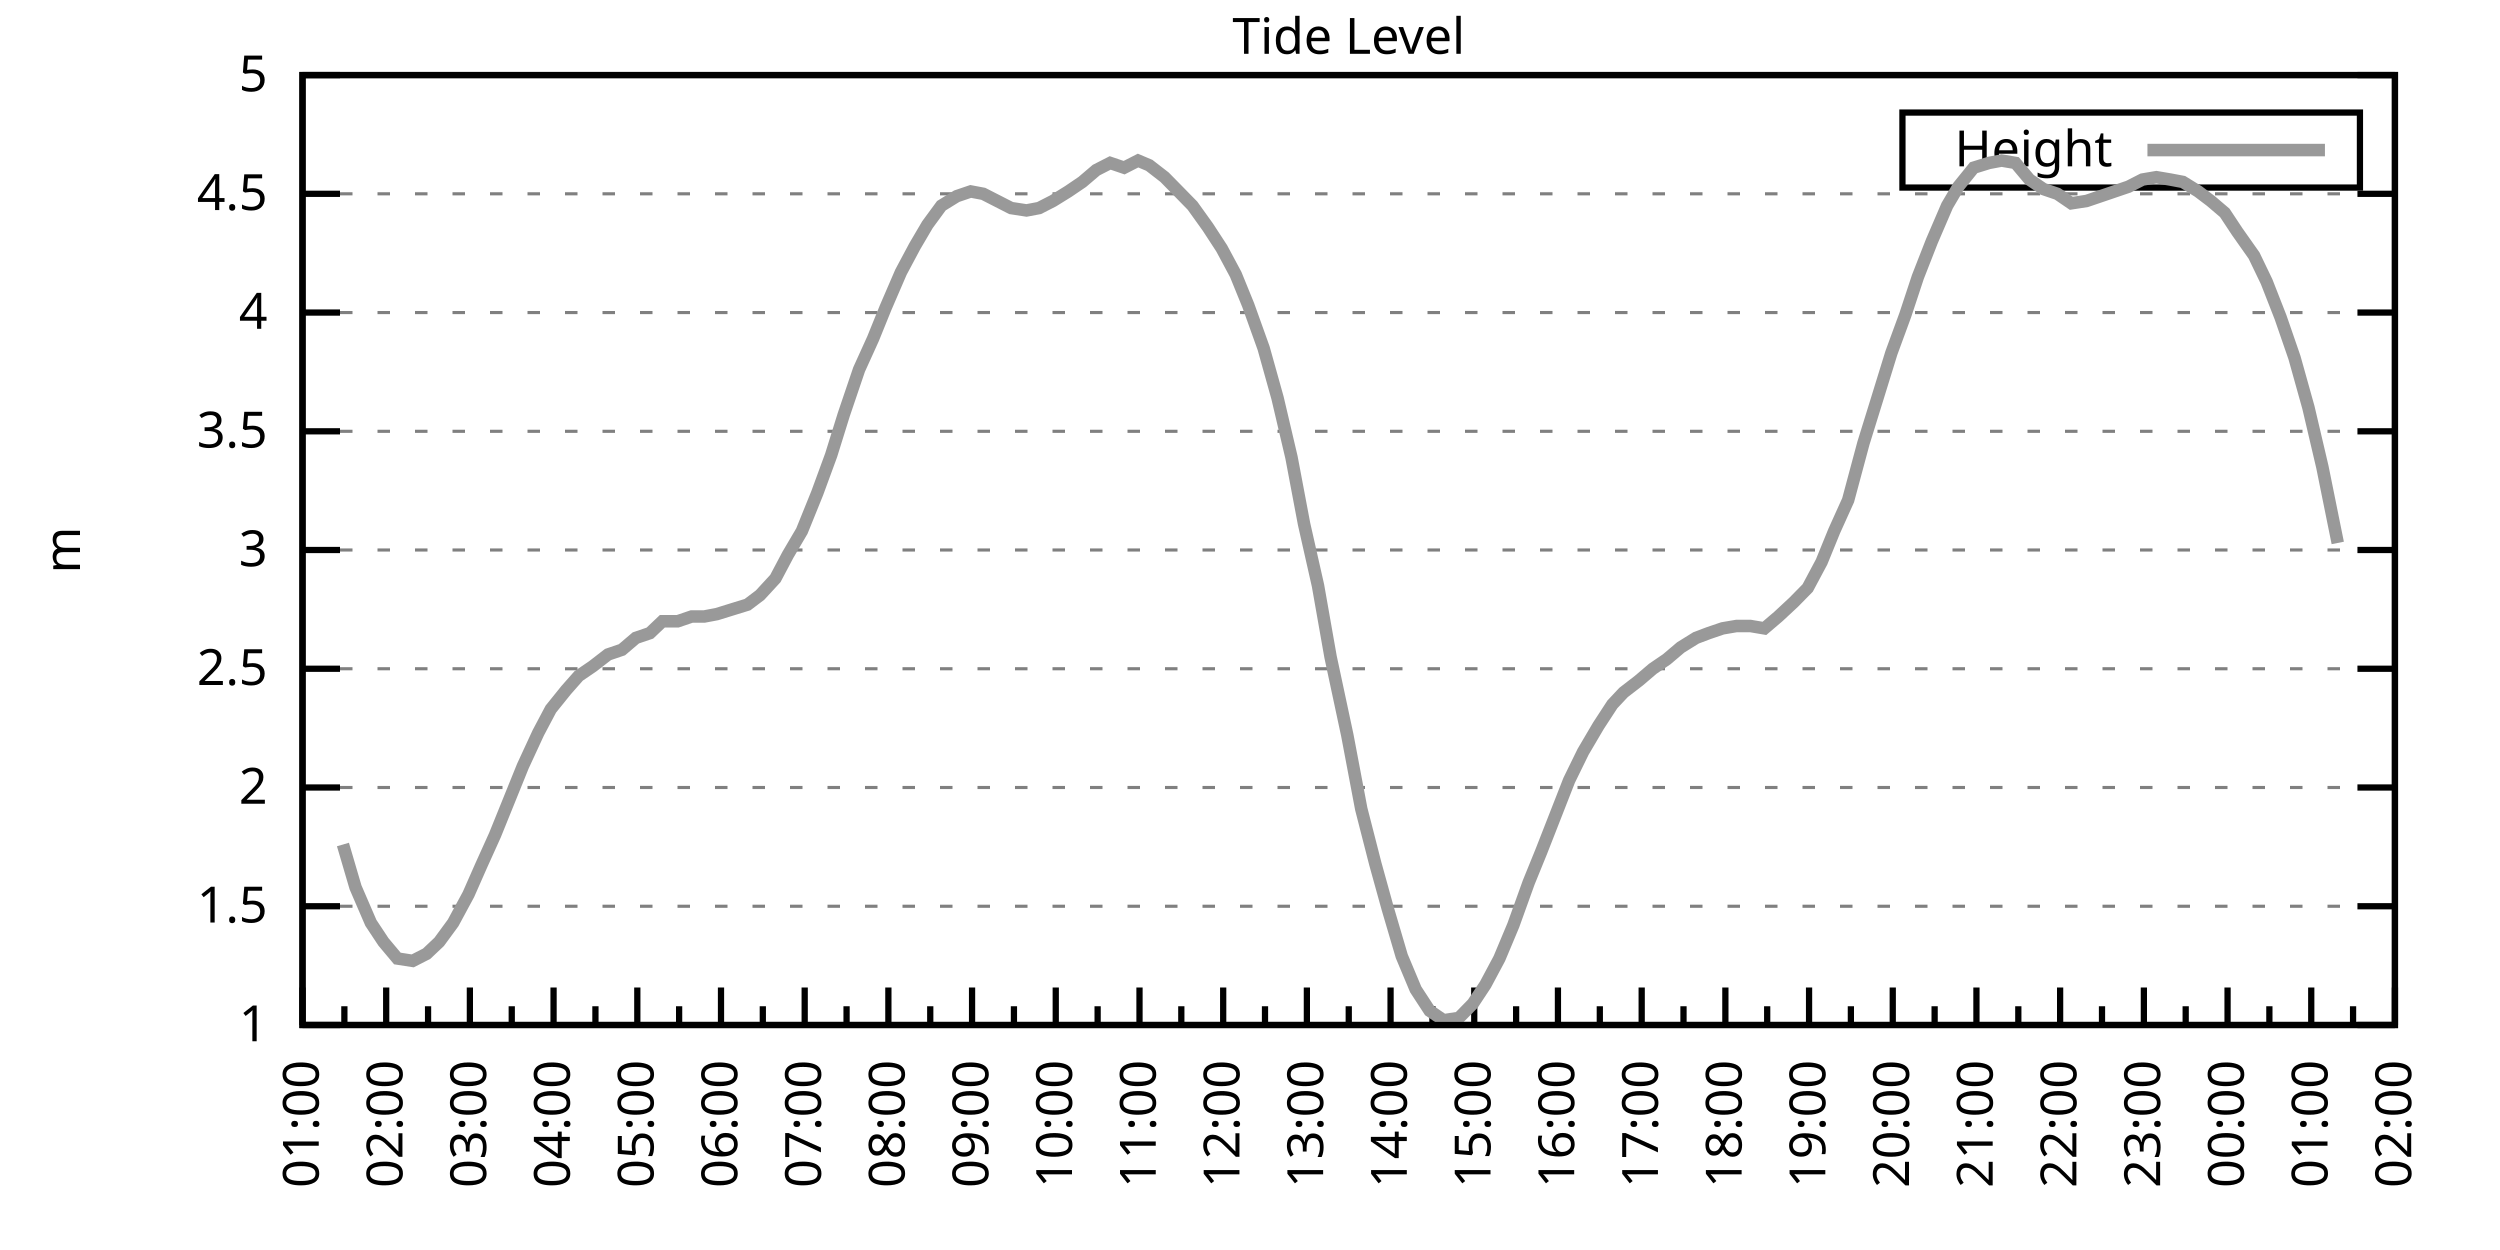
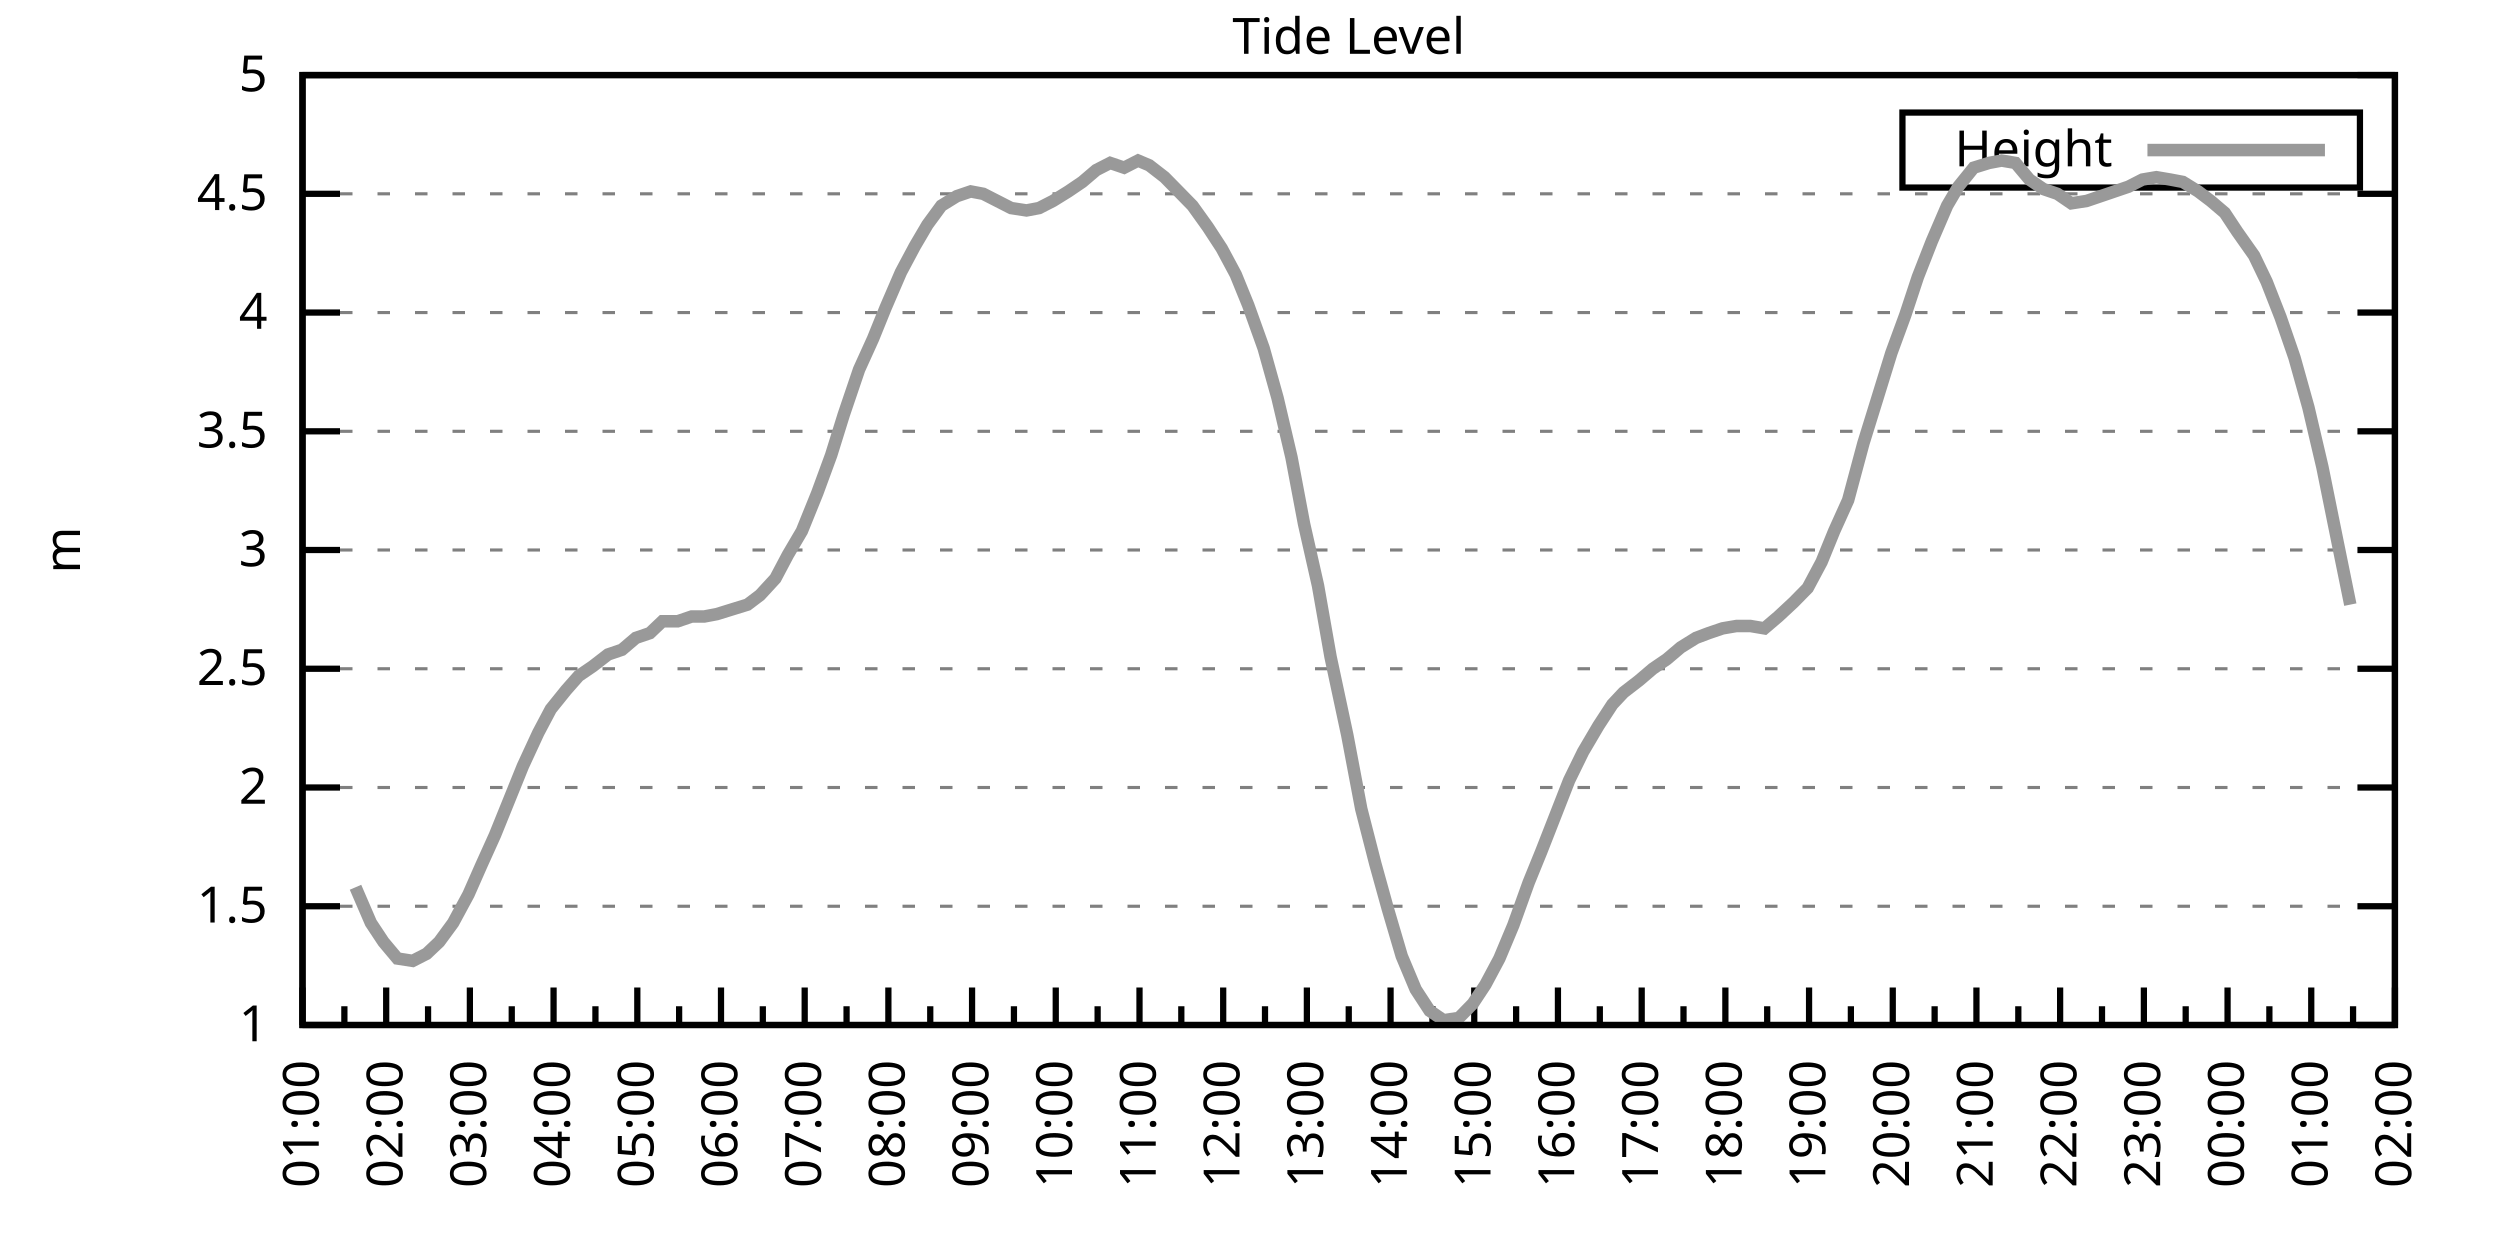
<svg xmlns="http://www.w3.org/2000/svg" xmlns:xlink="http://www.w3.org/1999/xlink" width="400" height="200" viewBox="0 0 400 200">
  <g id="gnuplot_canvas">
    <rect x="0" y="0" width="400" height="200" fill="none" />
    <defs>
      <circle id="gpDot" r="0.5" stroke-width="0.5" stroke="currentColor" />
      <path id="gpPt0" stroke-width="0.333" stroke="currentColor" d="M-1,0 h2 M0,-1 v2" />
      <path id="gpPt1" stroke-width="0.333" stroke="currentColor" d="M-1,-1 L1,1 M1,-1 L-1,1" />
      <path id="gpPt2" stroke-width="0.333" stroke="currentColor" d="M-1,0 L1,0 M0,-1 L0,1 M-1,-1 L1,1 M-1,1 L1,-1" />
      <rect id="gpPt3" stroke-width="0.333" stroke="currentColor" x="-1" y="-1" width="2" height="2" />
      <rect id="gpPt4" stroke-width="0.333" stroke="currentColor" fill="currentColor" x="-1" y="-1" width="2" height="2" />
      <circle id="gpPt5" stroke-width="0.333" stroke="currentColor" cx="0" cy="0" r="1" />
      <use xlink:href="#gpPt5" id="gpPt6" fill="currentColor" stroke="none" />
      <path id="gpPt7" stroke-width="0.333" stroke="currentColor" d="M0,-1.33 L-1.33,0.67 L1.33,0.67 z" />
      <use xlink:href="#gpPt7" id="gpPt8" fill="currentColor" stroke="none" />
      <use xlink:href="#gpPt7" id="gpPt9" stroke="currentColor" transform="rotate(180)" />
      <use xlink:href="#gpPt9" id="gpPt10" fill="currentColor" stroke="none" />
      <use xlink:href="#gpPt3" id="gpPt11" stroke="currentColor" transform="rotate(45)" />
      <use xlink:href="#gpPt11" id="gpPt12" fill="currentColor" stroke="none" />
      <path id="gpPt13" stroke-width="0.333" stroke="currentColor" d="M0,1.330 L1.265,0.411 L0.782,-1.067 L-0.782,-1.076 L-1.265,0.411 z" />
      <use xlink:href="#gpPt13" id="gpPt14" fill="currentColor" stroke="none" />
      <filter id="textbox" filterUnits="objectBoundingBox" x="0" y="0" height="1" width="1">
        <feFlood flood-color="white" flood-opacity="1" result="bgnd" />
        <feComposite in="SourceGraphic" in2="bgnd" operator="atop" />
      </filter>
      <filter id="greybox" filterUnits="objectBoundingBox" x="0" y="0" height="1" width="1">
        <feFlood flood-color="lightgrey" flood-opacity="1" result="grey" />
        <feComposite in="SourceGraphic" in2="grey" operator="atop" />
      </filter>
    </defs>
    <g fill="none" color="white" stroke="currentColor" stroke-width="1.00" stroke-linecap="butt" stroke-linejoin="miter">
</g>
    <g fill="none" color="black" stroke="currentColor" stroke-width="1.00" stroke-linecap="butt" stroke-linejoin="miter">
      <g stroke="none" shape-rendering="crispEdges">
        <polygon fill="rgb(255, 255, 255)" points="48.40,164.00 383.18,164.00 383.18,12.02 48.40,12.02 " />
      </g>
    </g>
    <g fill="none" color="black" stroke="currentColor" stroke-width="1.00" stroke-linecap="butt" stroke-linejoin="miter">
</g>
    <g fill="none" color="black" stroke="black" stroke-width="0.50" stroke-linecap="butt" stroke-linejoin="miter">
</g>
    <g fill="none" color="gray" stroke="currentColor" stroke-width="0.50" stroke-linecap="butt" stroke-linejoin="miter">
      <path stroke="gray" stroke-dasharray="2,4" class="gridline" d="M48.40,164.00 L383.19,164.00  " />
    </g>
    <g fill="none" color="gray" stroke="gray" stroke-width="1.00" stroke-linecap="butt" stroke-linejoin="miter">
</g>
    <g fill="none" color="black" stroke="currentColor" stroke-width="1.00" stroke-linecap="butt" stroke-linejoin="miter">
      <path stroke="black" d="M48.40,164.00 L54.40,164.00 M383.19,164.00 L377.19,164.00  " />
      <g transform="translate(42.80,166.60)" stroke="none" fill="black" font-family="Sans" font-size="8.00" text-anchor="end">
        <text>
          <tspan font-family="Sans"> 1</tspan>
        </text>
      </g>
    </g>
    <g fill="none" color="black" stroke="currentColor" stroke-width="1.00" stroke-linecap="butt" stroke-linejoin="miter">
</g>
    <g fill="none" color="black" stroke="black" stroke-width="0.50" stroke-linecap="butt" stroke-linejoin="miter">
</g>
    <g fill="none" color="gray" stroke="currentColor" stroke-width="0.50" stroke-linecap="butt" stroke-linejoin="miter">
      <path stroke="gray" stroke-dasharray="2,4" class="gridline" d="M48.40,145.00 L383.19,145.00  " />
    </g>
    <g fill="none" color="gray" stroke="gray" stroke-width="1.00" stroke-linecap="butt" stroke-linejoin="miter">
</g>
    <g fill="none" color="black" stroke="currentColor" stroke-width="1.00" stroke-linecap="butt" stroke-linejoin="miter">
      <path stroke="black" d="M48.40,145.00 L54.40,145.00 M383.19,145.00 L377.19,145.00  " />
      <g transform="translate(42.80,147.60)" stroke="none" fill="black" font-family="Sans" font-size="8.00" text-anchor="end">
        <text>
          <tspan font-family="Sans"> 1.5</tspan>
        </text>
      </g>
    </g>
    <g fill="none" color="black" stroke="currentColor" stroke-width="1.00" stroke-linecap="butt" stroke-linejoin="miter">
</g>
    <g fill="none" color="black" stroke="black" stroke-width="0.50" stroke-linecap="butt" stroke-linejoin="miter">
</g>
    <g fill="none" color="gray" stroke="currentColor" stroke-width="0.50" stroke-linecap="butt" stroke-linejoin="miter">
      <path stroke="gray" stroke-dasharray="2,4" class="gridline" d="M48.40,126.00 L383.19,126.00  " />
    </g>
    <g fill="none" color="gray" stroke="gray" stroke-width="1.00" stroke-linecap="butt" stroke-linejoin="miter">
</g>
    <g fill="none" color="black" stroke="currentColor" stroke-width="1.00" stroke-linecap="butt" stroke-linejoin="miter">
      <path stroke="black" d="M48.40,126.00 L54.40,126.00 M383.19,126.00 L377.19,126.00  " />
      <g transform="translate(42.80,128.60)" stroke="none" fill="black" font-family="Sans" font-size="8.00" text-anchor="end">
        <text>
          <tspan font-family="Sans"> 2</tspan>
        </text>
      </g>
    </g>
    <g fill="none" color="black" stroke="currentColor" stroke-width="1.00" stroke-linecap="butt" stroke-linejoin="miter">
</g>
    <g fill="none" color="black" stroke="black" stroke-width="0.50" stroke-linecap="butt" stroke-linejoin="miter">
</g>
    <g fill="none" color="gray" stroke="currentColor" stroke-width="0.50" stroke-linecap="butt" stroke-linejoin="miter">
      <path stroke="gray" stroke-dasharray="2,4" class="gridline" d="M48.40,107.00 L383.19,107.00  " />
    </g>
    <g fill="none" color="gray" stroke="gray" stroke-width="1.00" stroke-linecap="butt" stroke-linejoin="miter">
</g>
    <g fill="none" color="black" stroke="currentColor" stroke-width="1.00" stroke-linecap="butt" stroke-linejoin="miter">
      <path stroke="black" d="M48.40,107.00 L54.40,107.00 M383.19,107.00 L377.19,107.00  " />
      <g transform="translate(42.80,109.60)" stroke="none" fill="black" font-family="Sans" font-size="8.00" text-anchor="end">
        <text>
          <tspan font-family="Sans"> 2.5</tspan>
        </text>
      </g>
    </g>
    <g fill="none" color="black" stroke="currentColor" stroke-width="1.00" stroke-linecap="butt" stroke-linejoin="miter">
</g>
    <g fill="none" color="black" stroke="black" stroke-width="0.50" stroke-linecap="butt" stroke-linejoin="miter">
</g>
    <g fill="none" color="gray" stroke="currentColor" stroke-width="0.50" stroke-linecap="butt" stroke-linejoin="miter">
      <path stroke="gray" stroke-dasharray="2,4" class="gridline" d="M48.40,88.00 L383.19,88.00  " />
    </g>
    <g fill="none" color="gray" stroke="gray" stroke-width="1.00" stroke-linecap="butt" stroke-linejoin="miter">
</g>
    <g fill="none" color="black" stroke="currentColor" stroke-width="1.00" stroke-linecap="butt" stroke-linejoin="miter">
      <path stroke="black" d="M48.40,88.00 L54.40,88.00 M383.19,88.00 L377.19,88.00  " />
      <g transform="translate(42.80,90.60)" stroke="none" fill="black" font-family="Sans" font-size="8.00" text-anchor="end">
        <text>
          <tspan font-family="Sans"> 3</tspan>
        </text>
      </g>
    </g>
    <g fill="none" color="black" stroke="currentColor" stroke-width="1.00" stroke-linecap="butt" stroke-linejoin="miter">
</g>
    <g fill="none" color="black" stroke="black" stroke-width="0.50" stroke-linecap="butt" stroke-linejoin="miter">
</g>
    <g fill="none" color="gray" stroke="currentColor" stroke-width="0.50" stroke-linecap="butt" stroke-linejoin="miter">
      <path stroke="gray" stroke-dasharray="2,4" class="gridline" d="M48.40,69.01 L383.19,69.01  " />
    </g>
    <g fill="none" color="gray" stroke="gray" stroke-width="1.00" stroke-linecap="butt" stroke-linejoin="miter">
</g>
    <g fill="none" color="black" stroke="currentColor" stroke-width="1.00" stroke-linecap="butt" stroke-linejoin="miter">
      <path stroke="black" d="M48.40,69.01 L54.40,69.01 M383.19,69.01 L377.19,69.01  " />
      <g transform="translate(42.80,71.61)" stroke="none" fill="black" font-family="Sans" font-size="8.00" text-anchor="end">
        <text>
          <tspan font-family="Sans"> 3.5</tspan>
        </text>
      </g>
    </g>
    <g fill="none" color="black" stroke="currentColor" stroke-width="1.00" stroke-linecap="butt" stroke-linejoin="miter">
</g>
    <g fill="none" color="black" stroke="black" stroke-width="0.50" stroke-linecap="butt" stroke-linejoin="miter">
</g>
    <g fill="none" color="gray" stroke="currentColor" stroke-width="0.50" stroke-linecap="butt" stroke-linejoin="miter">
      <path stroke="gray" stroke-dasharray="2,4" class="gridline" d="M48.40,50.01 L383.19,50.01  " />
    </g>
    <g fill="none" color="gray" stroke="gray" stroke-width="1.00" stroke-linecap="butt" stroke-linejoin="miter">
</g>
    <g fill="none" color="black" stroke="currentColor" stroke-width="1.00" stroke-linecap="butt" stroke-linejoin="miter">
      <path stroke="black" d="M48.40,50.01 L54.40,50.01 M383.19,50.01 L377.19,50.01  " />
      <g transform="translate(42.80,52.61)" stroke="none" fill="black" font-family="Sans" font-size="8.00" text-anchor="end">
        <text>
          <tspan font-family="Sans"> 4</tspan>
        </text>
      </g>
    </g>
    <g fill="none" color="black" stroke="currentColor" stroke-width="1.00" stroke-linecap="butt" stroke-linejoin="miter">
</g>
    <g fill="none" color="black" stroke="black" stroke-width="0.50" stroke-linecap="butt" stroke-linejoin="miter">
</g>
    <g fill="none" color="gray" stroke="currentColor" stroke-width="0.50" stroke-linecap="butt" stroke-linejoin="miter">
      <path stroke="gray" stroke-dasharray="2,4" class="gridline" d="M48.40,31.01 L383.19,31.01  " />
    </g>
    <g fill="none" color="gray" stroke="gray" stroke-width="1.00" stroke-linecap="butt" stroke-linejoin="miter">
</g>
    <g fill="none" color="black" stroke="currentColor" stroke-width="1.00" stroke-linecap="butt" stroke-linejoin="miter">
      <path stroke="black" d="M48.40,31.01 L54.40,31.01 M383.19,31.01 L377.19,31.01  " />
      <g transform="translate(42.80,33.61)" stroke="none" fill="black" font-family="Sans" font-size="8.00" text-anchor="end">
        <text>
          <tspan font-family="Sans"> 4.5</tspan>
        </text>
      </g>
    </g>
    <g fill="none" color="black" stroke="currentColor" stroke-width="1.00" stroke-linecap="butt" stroke-linejoin="miter">
</g>
    <g fill="none" color="black" stroke="black" stroke-width="0.50" stroke-linecap="butt" stroke-linejoin="miter">
</g>
    <g fill="none" color="gray" stroke="currentColor" stroke-width="0.50" stroke-linecap="butt" stroke-linejoin="miter">
      <path stroke="gray" stroke-dasharray="2,4" class="gridline" d="M48.40,12.01 L383.19,12.01  " />
    </g>
    <g fill="none" color="gray" stroke="gray" stroke-width="1.00" stroke-linecap="butt" stroke-linejoin="miter">
</g>
    <g fill="none" color="black" stroke="currentColor" stroke-width="1.00" stroke-linecap="butt" stroke-linejoin="miter">
      <path stroke="black" d="M48.40,12.01 L54.40,12.01 M383.19,12.01 L377.19,12.01  " />
      <g transform="translate(42.80,14.61)" stroke="none" fill="black" font-family="Sans" font-size="8.00" text-anchor="end">
        <text>
          <tspan font-family="Sans"> 5</tspan>
        </text>
      </g>
    </g>
    <g fill="none" color="black" stroke="currentColor" stroke-width="1.00" stroke-linecap="butt" stroke-linejoin="miter">
      <path stroke="black" d="M48.40,164.00 L48.40,158.00  " />
      <g transform="translate(51.00,169.60) rotate(270)" stroke="none" fill="black" font-family="Sans" font-size="8.00" text-anchor="end">
        <text>
          <tspan font-family="Sans">01:00</tspan>
        </text>
      </g>
    </g>
    <g fill="none" color="black" stroke="currentColor" stroke-width="1.00" stroke-linecap="butt" stroke-linejoin="miter">
      <path stroke="black" d="M55.10,164.00 L55.10,161.00 M61.79,164.00 L61.79,158.00  " />
      <g transform="translate(64.39,169.60) rotate(270)" stroke="none" fill="black" font-family="Sans" font-size="8.00" text-anchor="end">
        <text>
          <tspan font-family="Sans">02:00</tspan>
        </text>
      </g>
    </g>
    <g fill="none" color="black" stroke="currentColor" stroke-width="1.00" stroke-linecap="butt" stroke-linejoin="miter">
      <path stroke="black" d="M68.49,164.00 L68.49,161.00 M75.18,164.00 L75.18,158.00  " />
      <g transform="translate(77.78,169.60) rotate(270)" stroke="none" fill="black" font-family="Sans" font-size="8.00" text-anchor="end">
        <text>
          <tspan font-family="Sans">03:00</tspan>
        </text>
      </g>
    </g>
    <g fill="none" color="black" stroke="currentColor" stroke-width="1.00" stroke-linecap="butt" stroke-linejoin="miter">
      <path stroke="black" d="M81.88,164.00 L81.88,161.00 M88.57,164.00 L88.57,158.00  " />
      <g transform="translate(91.17,169.60) rotate(270)" stroke="none" fill="black" font-family="Sans" font-size="8.00" text-anchor="end">
        <text>
          <tspan font-family="Sans">04:00</tspan>
        </text>
      </g>
    </g>
    <g fill="none" color="black" stroke="currentColor" stroke-width="1.00" stroke-linecap="butt" stroke-linejoin="miter">
      <path stroke="black" d="M95.27,164.00 L95.27,161.00 M101.97,164.00 L101.97,158.00  " />
      <g transform="translate(104.57,169.60) rotate(270)" stroke="none" fill="black" font-family="Sans" font-size="8.00" text-anchor="end">
        <text>
          <tspan font-family="Sans">05:00</tspan>
        </text>
      </g>
    </g>
    <g fill="none" color="black" stroke="currentColor" stroke-width="1.00" stroke-linecap="butt" stroke-linejoin="miter">
      <path stroke="black" d="M108.66,164.00 L108.66,161.00 M115.36,164.00 L115.36,158.00  " />
      <g transform="translate(117.96,169.60) rotate(270)" stroke="none" fill="black" font-family="Sans" font-size="8.00" text-anchor="end">
        <text>
          <tspan font-family="Sans">06:00</tspan>
        </text>
      </g>
    </g>
    <g fill="none" color="black" stroke="currentColor" stroke-width="1.00" stroke-linecap="butt" stroke-linejoin="miter">
      <path stroke="black" d="M122.05,164.00 L122.05,161.00 M128.75,164.00 L128.75,158.00  " />
      <g transform="translate(131.35,169.60) rotate(270)" stroke="none" fill="black" font-family="Sans" font-size="8.00" text-anchor="end">
        <text>
          <tspan font-family="Sans">07:00</tspan>
        </text>
      </g>
    </g>
    <g fill="none" color="black" stroke="currentColor" stroke-width="1.00" stroke-linecap="butt" stroke-linejoin="miter">
      <path stroke="black" d="M135.45,164.00 L135.45,161.00 M142.14,164.00 L142.14,158.00  " />
      <g transform="translate(144.74,169.60) rotate(270)" stroke="none" fill="black" font-family="Sans" font-size="8.00" text-anchor="end">
        <text>
          <tspan font-family="Sans">08:00</tspan>
        </text>
      </g>
    </g>
    <g fill="none" color="black" stroke="currentColor" stroke-width="1.00" stroke-linecap="butt" stroke-linejoin="miter">
      <path stroke="black" d="M148.84,164.00 L148.84,161.00 M155.53,164.00 L155.53,158.00  " />
      <g transform="translate(158.13,169.60) rotate(270)" stroke="none" fill="black" font-family="Sans" font-size="8.00" text-anchor="end">
        <text>
          <tspan font-family="Sans">09:00</tspan>
        </text>
      </g>
    </g>
    <g fill="none" color="black" stroke="currentColor" stroke-width="1.00" stroke-linecap="butt" stroke-linejoin="miter">
      <path stroke="black" d="M162.23,164.00 L162.23,161.00 M168.92,164.00 L168.92,158.00  " />
      <g transform="translate(171.52,169.60) rotate(270)" stroke="none" fill="black" font-family="Sans" font-size="8.00" text-anchor="end">
        <text>
          <tspan font-family="Sans">10:00</tspan>
        </text>
      </g>
    </g>
    <g fill="none" color="black" stroke="currentColor" stroke-width="1.00" stroke-linecap="butt" stroke-linejoin="miter">
      <path stroke="black" d="M175.62,164.00 L175.62,161.00 M182.32,164.00 L182.32,158.00  " />
      <g transform="translate(184.92,169.60) rotate(270)" stroke="none" fill="black" font-family="Sans" font-size="8.00" text-anchor="end">
        <text>
          <tspan font-family="Sans">11:00</tspan>
        </text>
      </g>
    </g>
    <g fill="none" color="black" stroke="currentColor" stroke-width="1.00" stroke-linecap="butt" stroke-linejoin="miter">
      <path stroke="black" d="M189.01,164.00 L189.01,161.00 M195.71,164.00 L195.71,158.00  " />
      <g transform="translate(198.31,169.60) rotate(270)" stroke="none" fill="black" font-family="Sans" font-size="8.00" text-anchor="end">
        <text>
          <tspan font-family="Sans">12:00</tspan>
        </text>
      </g>
    </g>
    <g fill="none" color="black" stroke="currentColor" stroke-width="1.00" stroke-linecap="butt" stroke-linejoin="miter">
      <path stroke="black" d="M202.40,164.00 L202.40,161.00 M209.10,164.00 L209.10,158.00  " />
      <g transform="translate(211.70,169.60) rotate(270)" stroke="none" fill="black" font-family="Sans" font-size="8.00" text-anchor="end">
        <text>
          <tspan font-family="Sans">13:00</tspan>
        </text>
      </g>
    </g>
    <g fill="none" color="black" stroke="currentColor" stroke-width="1.00" stroke-linecap="butt" stroke-linejoin="miter">
      <path stroke="black" d="M215.80,164.00 L215.80,161.00 M222.49,164.00 L222.49,158.00  " />
      <g transform="translate(225.09,169.60) rotate(270)" stroke="none" fill="black" font-family="Sans" font-size="8.00" text-anchor="end">
        <text>
          <tspan font-family="Sans">14:00</tspan>
        </text>
      </g>
    </g>
    <g fill="none" color="black" stroke="currentColor" stroke-width="1.00" stroke-linecap="butt" stroke-linejoin="miter">
      <path stroke="black" d="M229.19,164.00 L229.19,161.00 M235.88,164.00 L235.88,158.00  " />
      <g transform="translate(238.48,169.60) rotate(270)" stroke="none" fill="black" font-family="Sans" font-size="8.00" text-anchor="end">
        <text>
          <tspan font-family="Sans">15:00</tspan>
        </text>
      </g>
    </g>
    <g fill="none" color="black" stroke="currentColor" stroke-width="1.00" stroke-linecap="butt" stroke-linejoin="miter">
      <path stroke="black" d="M242.58,164.00 L242.58,161.00 M249.27,164.00 L249.27,158.00  " />
      <g transform="translate(251.87,169.60) rotate(270)" stroke="none" fill="black" font-family="Sans" font-size="8.00" text-anchor="end">
        <text>
          <tspan font-family="Sans">16:00</tspan>
        </text>
      </g>
    </g>
    <g fill="none" color="black" stroke="currentColor" stroke-width="1.00" stroke-linecap="butt" stroke-linejoin="miter">
      <path stroke="black" d="M255.97,164.00 L255.97,161.00 M262.67,164.00 L262.67,158.00  " />
      <g transform="translate(265.27,169.60) rotate(270)" stroke="none" fill="black" font-family="Sans" font-size="8.00" text-anchor="end">
        <text>
          <tspan font-family="Sans">17:00</tspan>
        </text>
      </g>
    </g>
    <g fill="none" color="black" stroke="currentColor" stroke-width="1.00" stroke-linecap="butt" stroke-linejoin="miter">
      <path stroke="black" d="M269.36,164.00 L269.36,161.00 M276.06,164.00 L276.06,158.00  " />
      <g transform="translate(278.66,169.60) rotate(270)" stroke="none" fill="black" font-family="Sans" font-size="8.00" text-anchor="end">
        <text>
          <tspan font-family="Sans">18:00</tspan>
        </text>
      </g>
    </g>
    <g fill="none" color="black" stroke="currentColor" stroke-width="1.00" stroke-linecap="butt" stroke-linejoin="miter">
      <path stroke="black" d="M282.75,164.00 L282.75,161.00 M289.45,164.00 L289.45,158.00  " />
      <g transform="translate(292.05,169.60) rotate(270)" stroke="none" fill="black" font-family="Sans" font-size="8.00" text-anchor="end">
        <text>
          <tspan font-family="Sans">19:00</tspan>
        </text>
      </g>
    </g>
    <g fill="none" color="black" stroke="currentColor" stroke-width="1.00" stroke-linecap="butt" stroke-linejoin="miter">
      <path stroke="black" d="M296.14,164.00 L296.14,161.00 M302.84,164.00 L302.84,158.00  " />
      <g transform="translate(305.44,169.60) rotate(270)" stroke="none" fill="black" font-family="Sans" font-size="8.00" text-anchor="end">
        <text>
          <tspan font-family="Sans">20:00</tspan>
        </text>
      </g>
    </g>
    <g fill="none" color="black" stroke="currentColor" stroke-width="1.00" stroke-linecap="butt" stroke-linejoin="miter">
      <path stroke="black" d="M309.54,164.00 L309.54,161.00 M316.23,164.00 L316.23,158.00  " />
      <g transform="translate(318.83,169.60) rotate(270)" stroke="none" fill="black" font-family="Sans" font-size="8.00" text-anchor="end">
        <text>
          <tspan font-family="Sans">21:00</tspan>
        </text>
      </g>
    </g>
    <g fill="none" color="black" stroke="currentColor" stroke-width="1.00" stroke-linecap="butt" stroke-linejoin="miter">
      <path stroke="black" d="M322.93,164.00 L322.93,161.00 M329.62,164.00 L329.62,158.00  " />
      <g transform="translate(332.22,169.60) rotate(270)" stroke="none" fill="black" font-family="Sans" font-size="8.00" text-anchor="end">
        <text>
          <tspan font-family="Sans">22:00</tspan>
        </text>
      </g>
    </g>
    <g fill="none" color="black" stroke="currentColor" stroke-width="1.00" stroke-linecap="butt" stroke-linejoin="miter">
      <path stroke="black" d="M336.32,164.00 L336.32,161.00 M343.02,164.00 L343.02,158.00  " />
      <g transform="translate(345.62,169.60) rotate(270)" stroke="none" fill="black" font-family="Sans" font-size="8.00" text-anchor="end">
        <text>
          <tspan font-family="Sans">23:00</tspan>
        </text>
      </g>
    </g>
    <g fill="none" color="black" stroke="currentColor" stroke-width="1.00" stroke-linecap="butt" stroke-linejoin="miter">
      <path stroke="black" d="M349.71,164.00 L349.71,161.00 M356.41,164.00 L356.41,158.00  " />
      <g transform="translate(359.01,169.60) rotate(270)" stroke="none" fill="black" font-family="Sans" font-size="8.00" text-anchor="end">
        <text>
          <tspan font-family="Sans">00:00</tspan>
        </text>
      </g>
    </g>
    <g fill="none" color="black" stroke="currentColor" stroke-width="1.00" stroke-linecap="butt" stroke-linejoin="miter">
      <path stroke="black" d="M363.10,164.00 L363.10,161.00 M369.80,164.00 L369.80,158.00  " />
      <g transform="translate(372.40,169.60) rotate(270)" stroke="none" fill="black" font-family="Sans" font-size="8.00" text-anchor="end">
        <text>
          <tspan font-family="Sans">01:00</tspan>
        </text>
      </g>
    </g>
    <g fill="none" color="black" stroke="currentColor" stroke-width="1.00" stroke-linecap="butt" stroke-linejoin="miter">
      <path stroke="black" d="M376.49,164.00 L376.49,161.00 M383.19,164.00 L383.19,158.00  " />
      <g transform="translate(385.79,169.60) rotate(270)" stroke="none" fill="black" font-family="Sans" font-size="8.00" text-anchor="end">
        <text>
          <tspan font-family="Sans">02:00</tspan>
        </text>
      </g>
    </g>
    <g fill="none" color="black" stroke="currentColor" stroke-width="1.00" stroke-linecap="butt" stroke-linejoin="miter">
</g>
    <g fill="none" color="black" stroke="currentColor" stroke-width="1.00" stroke-linecap="butt" stroke-linejoin="miter">
      <path stroke="black" d="M48.40,12.01 L48.40,164.00 L383.19,164.00 L383.19,12.01 L48.40,12.01 Z  " />
    </g>
    <g fill="none" color="black" stroke="currentColor" stroke-width="1.00" stroke-linecap="butt" stroke-linejoin="miter">
      <g transform="translate(12.80,88.01) rotate(270)" stroke="none" fill="black" font-family="Sans" font-size="8.00" text-anchor="middle">
        <text>
          <tspan font-family="Sans">m</tspan>
        </text>
      </g>
    </g>
    <g fill="none" color="black" stroke="currentColor" stroke-width="1.00" stroke-linecap="butt" stroke-linejoin="miter">
</g>
    <g fill="none" color="black" stroke="currentColor" stroke-width="1.00" stroke-linecap="butt" stroke-linejoin="miter">
      <path stroke="black" d="M304.39,30.01 L304.39,18.01 L377.59,18.01 L377.59,30.01 L304.39,30.01 Z  " />
    </g>
    <g id="Tide_level_plot_1">
      <g fill="none" color="white" stroke="black" stroke-width="2.00" stroke-linecap="butt" stroke-linejoin="miter">
</g>
      <g fill="none" color="black" stroke="currentColor" stroke-width="2.00" stroke-linecap="butt" stroke-linejoin="miter">
        <g transform="translate(337.99,26.61)" stroke="none" fill="black" font-family="Sans" font-size="8.00" text-anchor="end">
          <text>
            <tspan font-family="Sans">Height</tspan>
          </text>
        </g>
      </g>
      <g fill="none" color="black" stroke="currentColor" stroke-width="2.00" stroke-linecap="butt" stroke-linejoin="miter">
-         <path stroke="rgb(153, 153, 153)" d="M343.59,24.01 L371.99,24.01 M54.87,135.12 L56.88,141.96 L59.34,147.66 L61.35,150.70 L63.58,153.36 L66.03,153.74   L68.26,152.60 L70.27,150.70 L72.50,147.66 L74.96,143.10 L76.97,138.54 L79.20,133.60 L81.66,127.52 L83.66,122.58   L86.12,117.26 L88.13,113.46 L90.58,110.42 L92.59,108.14 L94.82,106.62 L97.28,104.72 L99.51,103.96 L101.74,102.06   L103.98,101.30 L105.98,99.40 L108.44,99.40 L110.67,98.64 L112.68,98.64 L114.69,98.26 L117.14,97.50 L119.60,96.74   L121.61,95.22 L124.06,92.56 L126.07,88.76 L128.30,84.97 L130.76,78.89 L132.99,72.81 L135.00,66.35 L137.45,59.13   L139.69,54.19 L141.69,49.25 L144.15,43.55 L146.38,39.37 L148.39,35.95 L150.62,32.91 L153.08,31.39 L155.31,30.63   L157.32,31.01 L159.55,32.15 L161.78,33.29 L164.24,33.67 L166.25,33.29 L168.48,32.15 L170.93,30.63 L173.17,29.11   L175.40,27.21 L177.63,26.07 L179.86,26.83 L182.09,25.69 L183.88,26.45 L186.33,28.35 L188.57,30.63 L190.80,32.91   L193.25,36.33 L195.48,39.75 L197.72,43.93 L199.73,48.87 L202.18,55.71 L204.41,63.69 L206.64,73.19 L208.65,83.83   L210.88,93.70 L212.89,105.10 L215.57,117.64 L217.80,129.42 L220.04,138.16 L222.04,145.38 L224.28,152.98 L226.51,158.30   L228.74,161.72 L230.97,163.24 L233.43,162.86 L235.66,160.58 L237.67,157.54 L239.90,153.36 L242.13,148.04 L244.59,141.20   L246.60,136.26 L248.83,130.56 L251.06,124.86 L253.29,120.30 L255.75,116.12 L257.98,112.70 L259.76,110.80 L262.22,108.90   L264.45,107.00 L266.68,105.48 L268.92,103.58 L271.37,102.06 L273.38,101.30 L275.61,100.54 L277.84,100.16 L280.07,100.16   L282.31,100.54 L284.54,98.64 L286.99,96.36 L289.23,94.08 L291.46,89.90 L293.47,84.97 L295.70,80.03 L298.15,70.91   L300.39,63.69 L302.62,56.47 L304.85,50.39 L306.86,44.31 L309.09,38.61 L311.54,32.91 L313.33,29.87 L315.79,26.83   L318.24,26.07 L320.25,25.69 L322.48,26.07 L324.71,28.73 L326.95,30.25 L329.18,31.01 L331.41,32.53 L333.86,32.15   L336.10,31.39 L338.33,30.63 L340.56,29.87 L342.79,28.73 L345.02,28.35 L347.26,28.73 L349.26,29.11 L351.72,30.63   L353.73,32.15 L355.96,34.05 L357.97,37.09 L360.65,40.89 L362.66,45.07 L364.89,50.77 L367.12,57.23 L369.35,65.21   L371.58,74.71 L374.04,86.87  " />
+         <path stroke="rgb(153, 153, 153)" d="M343.59,24.01 L371.99,24.01 M56.88,141.96 L59.34,147.66 L61.35,150.70 L63.58,153.36 L66.03,153.74 L68.26,152.60   L70.27,150.70 L72.50,147.66 L74.96,143.10 L76.97,138.54 L79.20,133.60 L81.66,127.52 L83.66,122.58 L86.12,117.26   L88.13,113.46 L90.58,110.42 L92.59,108.14 L94.82,106.62 L97.28,104.72 L99.51,103.96 L101.74,102.06 L103.98,101.30   L105.98,99.40 L108.44,99.40 L110.67,98.64 L112.68,98.64 L114.69,98.26 L117.14,97.50 L119.60,96.74 L121.61,95.22   L124.06,92.56 L126.07,88.76 L128.30,84.97 L130.76,78.89 L132.99,72.81 L135.00,66.35 L137.45,59.13 L139.69,54.19   L141.69,49.25 L144.15,43.55 L146.38,39.37 L148.39,35.95 L150.62,32.91 L153.08,31.39 L155.31,30.63 L157.32,31.01   L159.55,32.15 L161.78,33.29 L164.24,33.67 L166.25,33.29 L168.48,32.15 L170.93,30.63 L173.17,29.11 L175.40,27.21   L177.63,26.07 L179.86,26.83 L182.09,25.69 L183.88,26.45 L186.33,28.35 L188.57,30.63 L190.80,32.91 L193.25,36.33   L195.48,39.75 L197.72,43.93 L199.73,48.87 L202.18,55.71 L204.41,63.69 L206.64,73.19 L208.65,83.83 L210.88,93.70   L212.89,105.10 L215.57,117.64 L217.80,129.42 L220.04,138.16 L222.04,145.38 L224.28,152.98 L226.51,158.30 L228.74,161.72   L230.97,163.24 L233.43,162.86 L235.66,160.58 L237.67,157.54 L239.90,153.36 L242.13,148.04 L244.59,141.20 L246.60,136.26   L248.83,130.56 L251.06,124.86 L253.29,120.30 L255.75,116.12 L257.98,112.70 L259.76,110.80 L262.22,108.90 L264.45,107.00   L266.68,105.48 L268.92,103.58 L271.37,102.06 L273.38,101.30 L275.61,100.54 L277.84,100.16 L280.07,100.16 L282.31,100.54   L284.54,98.64 L286.99,96.36 L289.23,94.08 L291.46,89.90 L293.47,84.97 L295.70,80.03 L298.15,70.91 L300.39,63.69   L302.62,56.47 L304.85,50.39 L306.86,44.31 L309.09,38.61 L311.54,32.91 L313.33,29.87 L315.79,26.83 L318.24,26.07   L320.25,25.69 L322.48,26.07 L324.71,28.73 L326.95,30.25 L329.18,31.01 L331.41,32.53 L333.86,32.15 L336.10,31.39   L338.33,30.63 L340.56,29.87 L342.79,28.73 L345.02,28.35 L347.26,28.73 L349.26,29.11 L351.72,30.63 L353.73,32.15   L355.96,34.05 L357.97,37.09 L360.65,40.89 L362.66,45.07 L364.89,50.77 L367.12,57.23 L369.35,65.21 L371.58,74.71   L374.04,86.87 L376.05,96.74  " />
      </g>
    </g>
    <g fill="none" color="black" stroke="currentColor" stroke-width="2.00" stroke-linecap="butt" stroke-linejoin="miter">
</g>
    <g fill="none" color="black" stroke="black" stroke-width="1.00" stroke-linecap="butt" stroke-linejoin="miter">
</g>
    <g fill="none" color="black" stroke="currentColor" stroke-width="1.00" stroke-linecap="butt" stroke-linejoin="miter">
      <path stroke="black" d="M48.40,12.01 L48.40,164.00 L383.19,164.00 L383.19,12.01 L48.40,12.01 Z  " />
    </g>
    <g fill="none" color="black" stroke="currentColor" stroke-width="1.00" stroke-linecap="butt" stroke-linejoin="miter">
      <g transform="translate(215.79,8.61)" stroke="none" fill="black" font-family="Sans" font-size="8.00" text-anchor="middle">
        <text>
          <tspan font-family="Sans">Tide Level</tspan>
        </text>
      </g>
    </g>
    <g fill="none" color="black" stroke="currentColor" stroke-width="1.00" stroke-linecap="butt" stroke-linejoin="miter">
</g>
  </g>
</svg>
